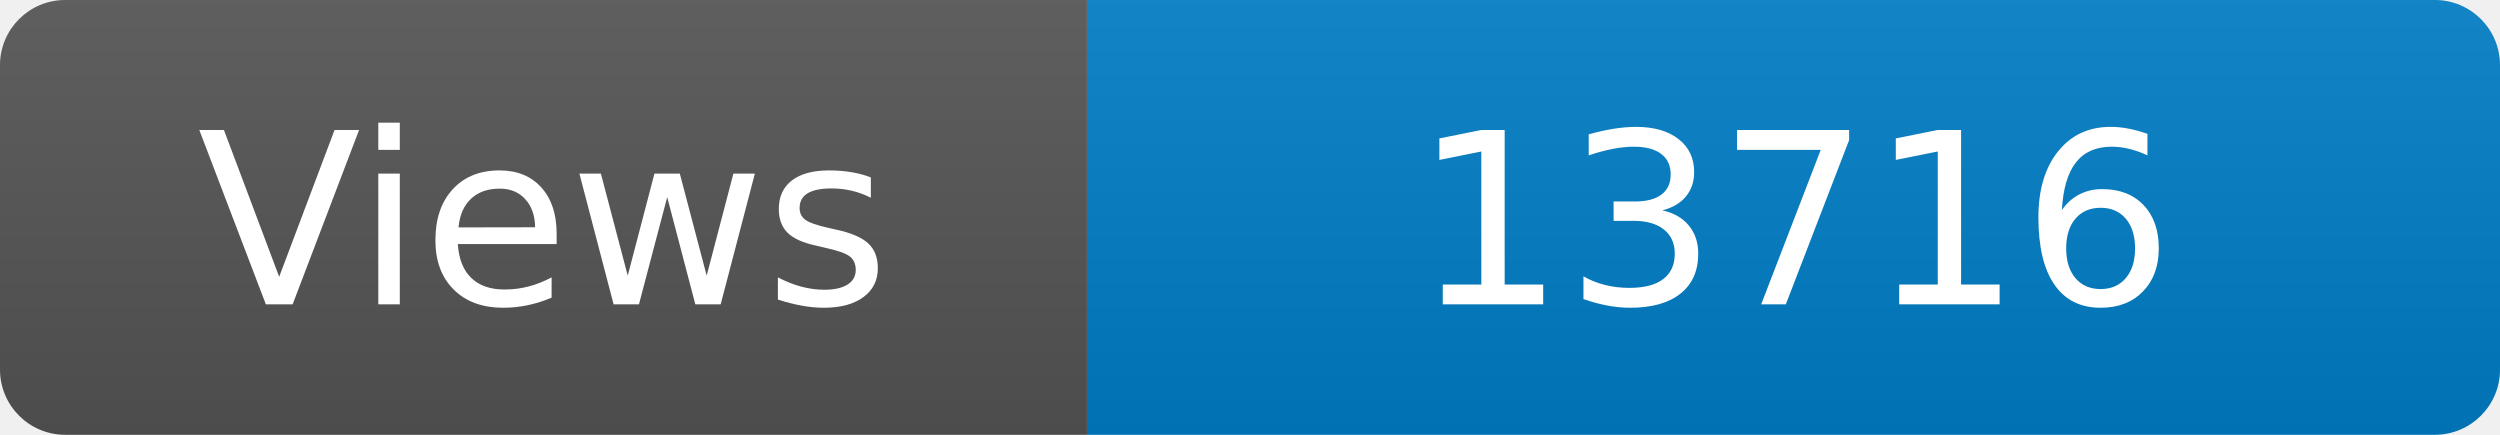
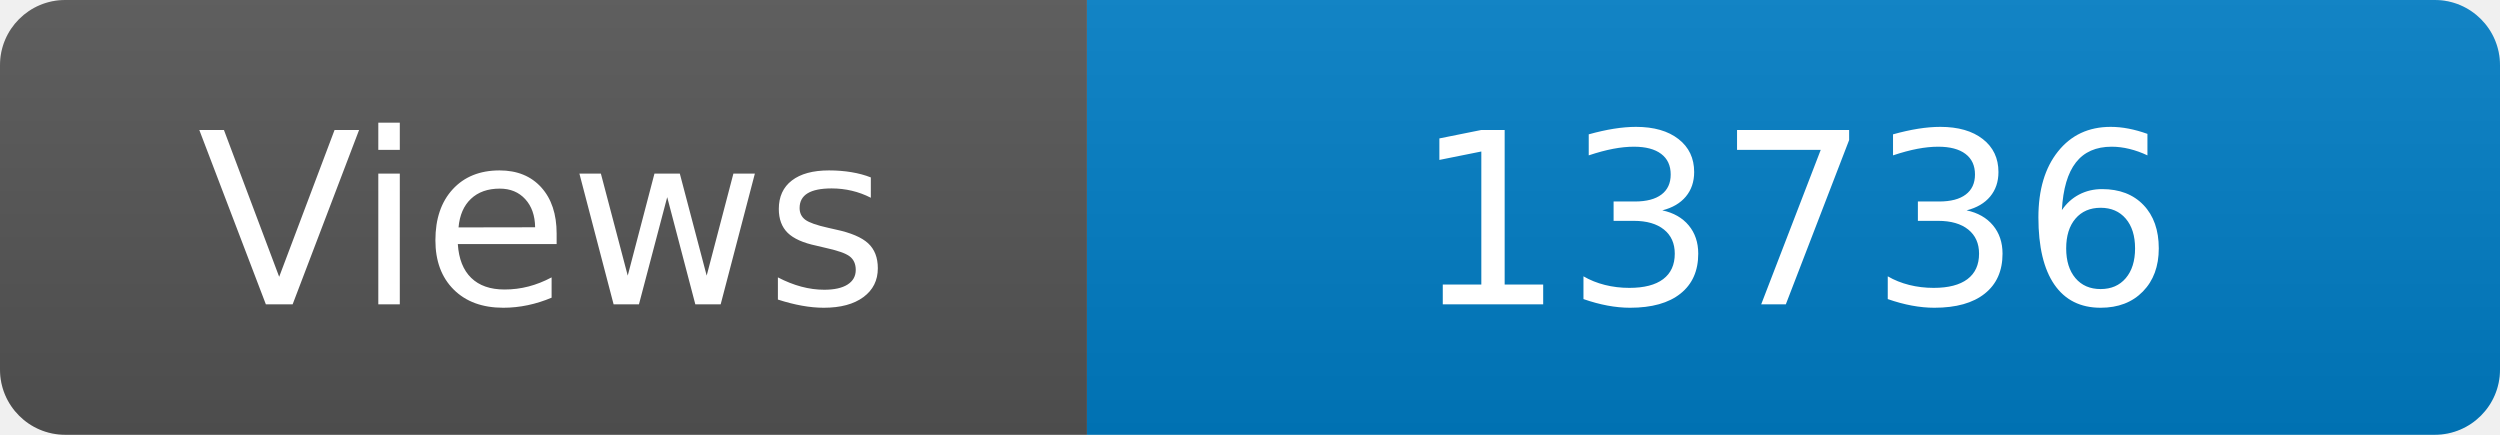
<svg xmlns="http://www.w3.org/2000/svg" width="115" height="20" role="img" aria-label="Maintained?: yes">
  <linearGradient id="s" x2="0" y2="100%">
    <stop offset="0" stop-color="#bbb" stop-opacity=".1" />
    <stop offset="1" stop-opacity=".1" />
  </linearGradient>
  <clipPath id="r">
    <rect width="115" height="20" rx="3" fill="#fff" />
  </clipPath>
  <g clip-path="url(#r)">
    <rect width="50" height="20" fill="#555" />
    <rect x="50" width="160" height="20" fill="#007ec6" />
    <rect width="115" height="20" fill="url(#s)" />
  </g>
  <g fill="#fff" text-anchor="middle" font-family="Verdana,Geneva,DejaVu Sans,sans-serif" font-size="110">
    <text x="250" y="140" transform="scale(.1)" fill="#fff">Views</text>
-     <text x="825" y="140" transform="scale(.1)" fill="#fff">13716</text>
+     <text x="825" y="140" transform="scale(.1)" fill="#fff">13736</text>
  </g>
</svg>
